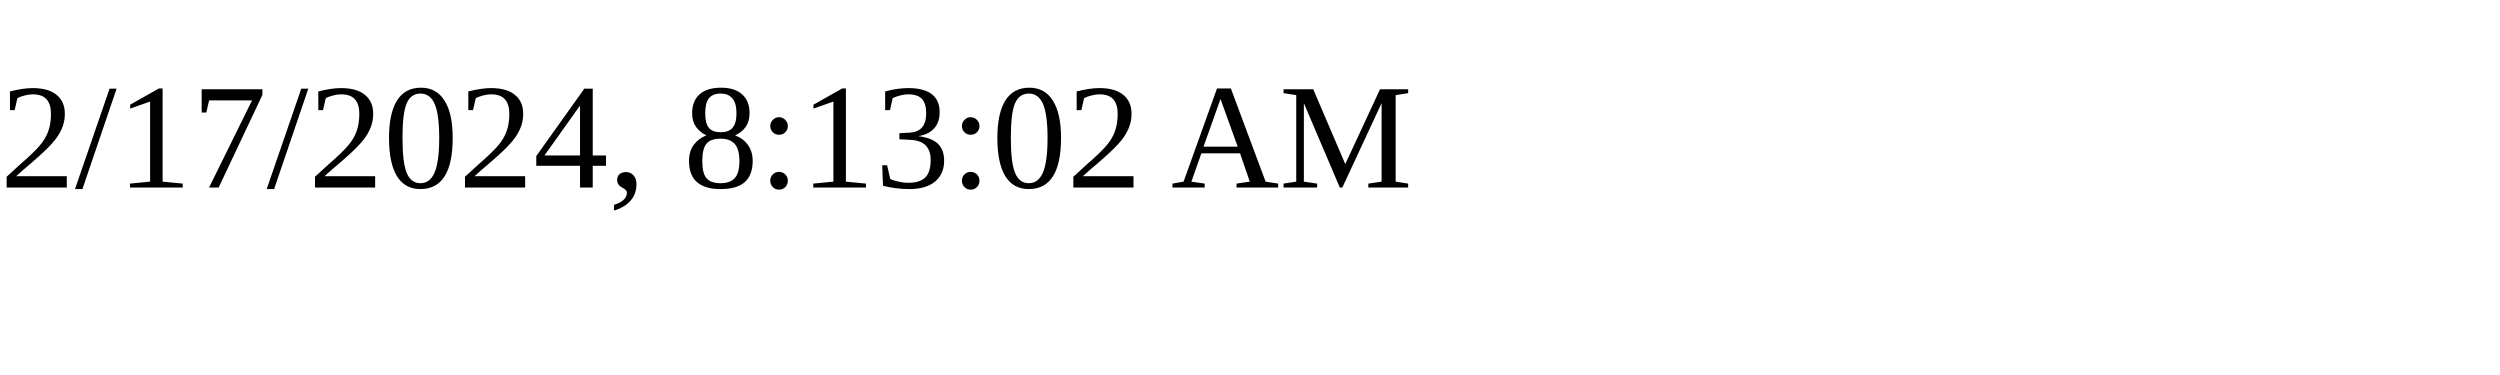
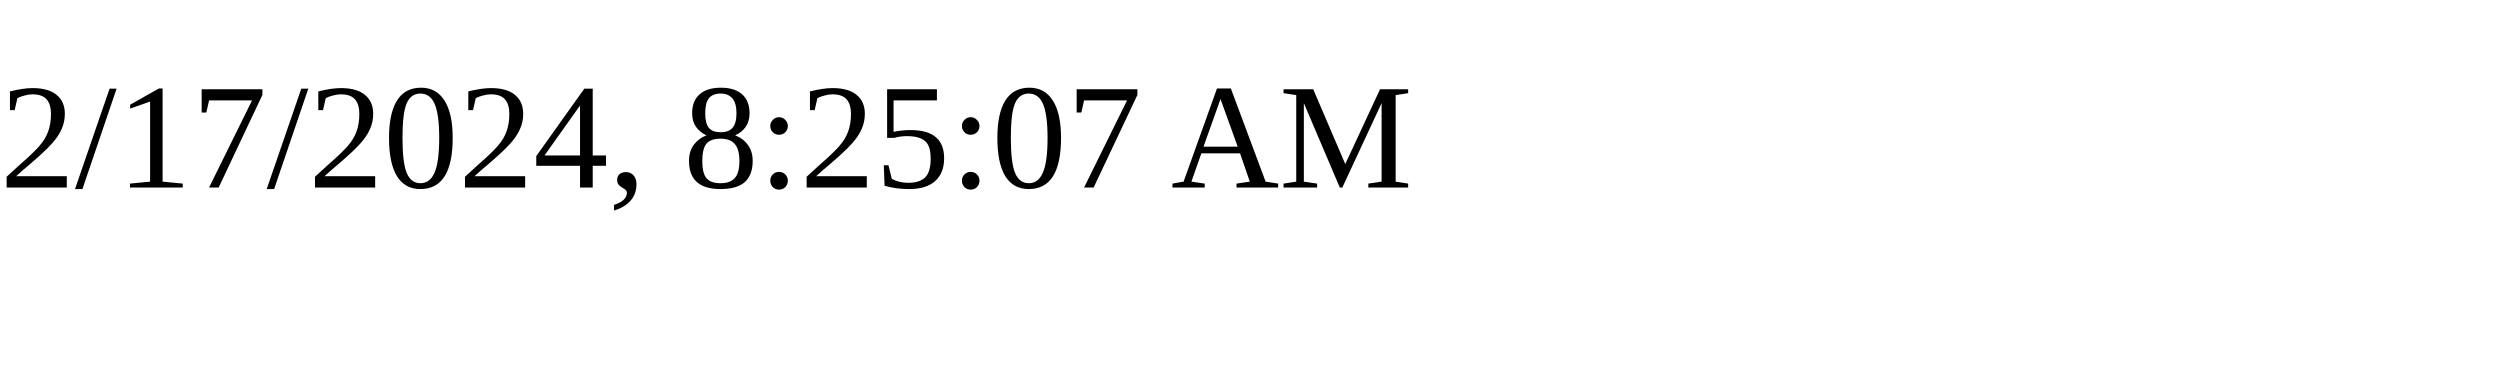
<svg xmlns="http://www.w3.org/2000/svg" height="30" width="200">
-   <text x="0" y="15">2/17/2024, 8:13:02 AM</text>
+   <text x="0" y="15">2/17/2024, 8:25:07 AM</text>
</svg>
